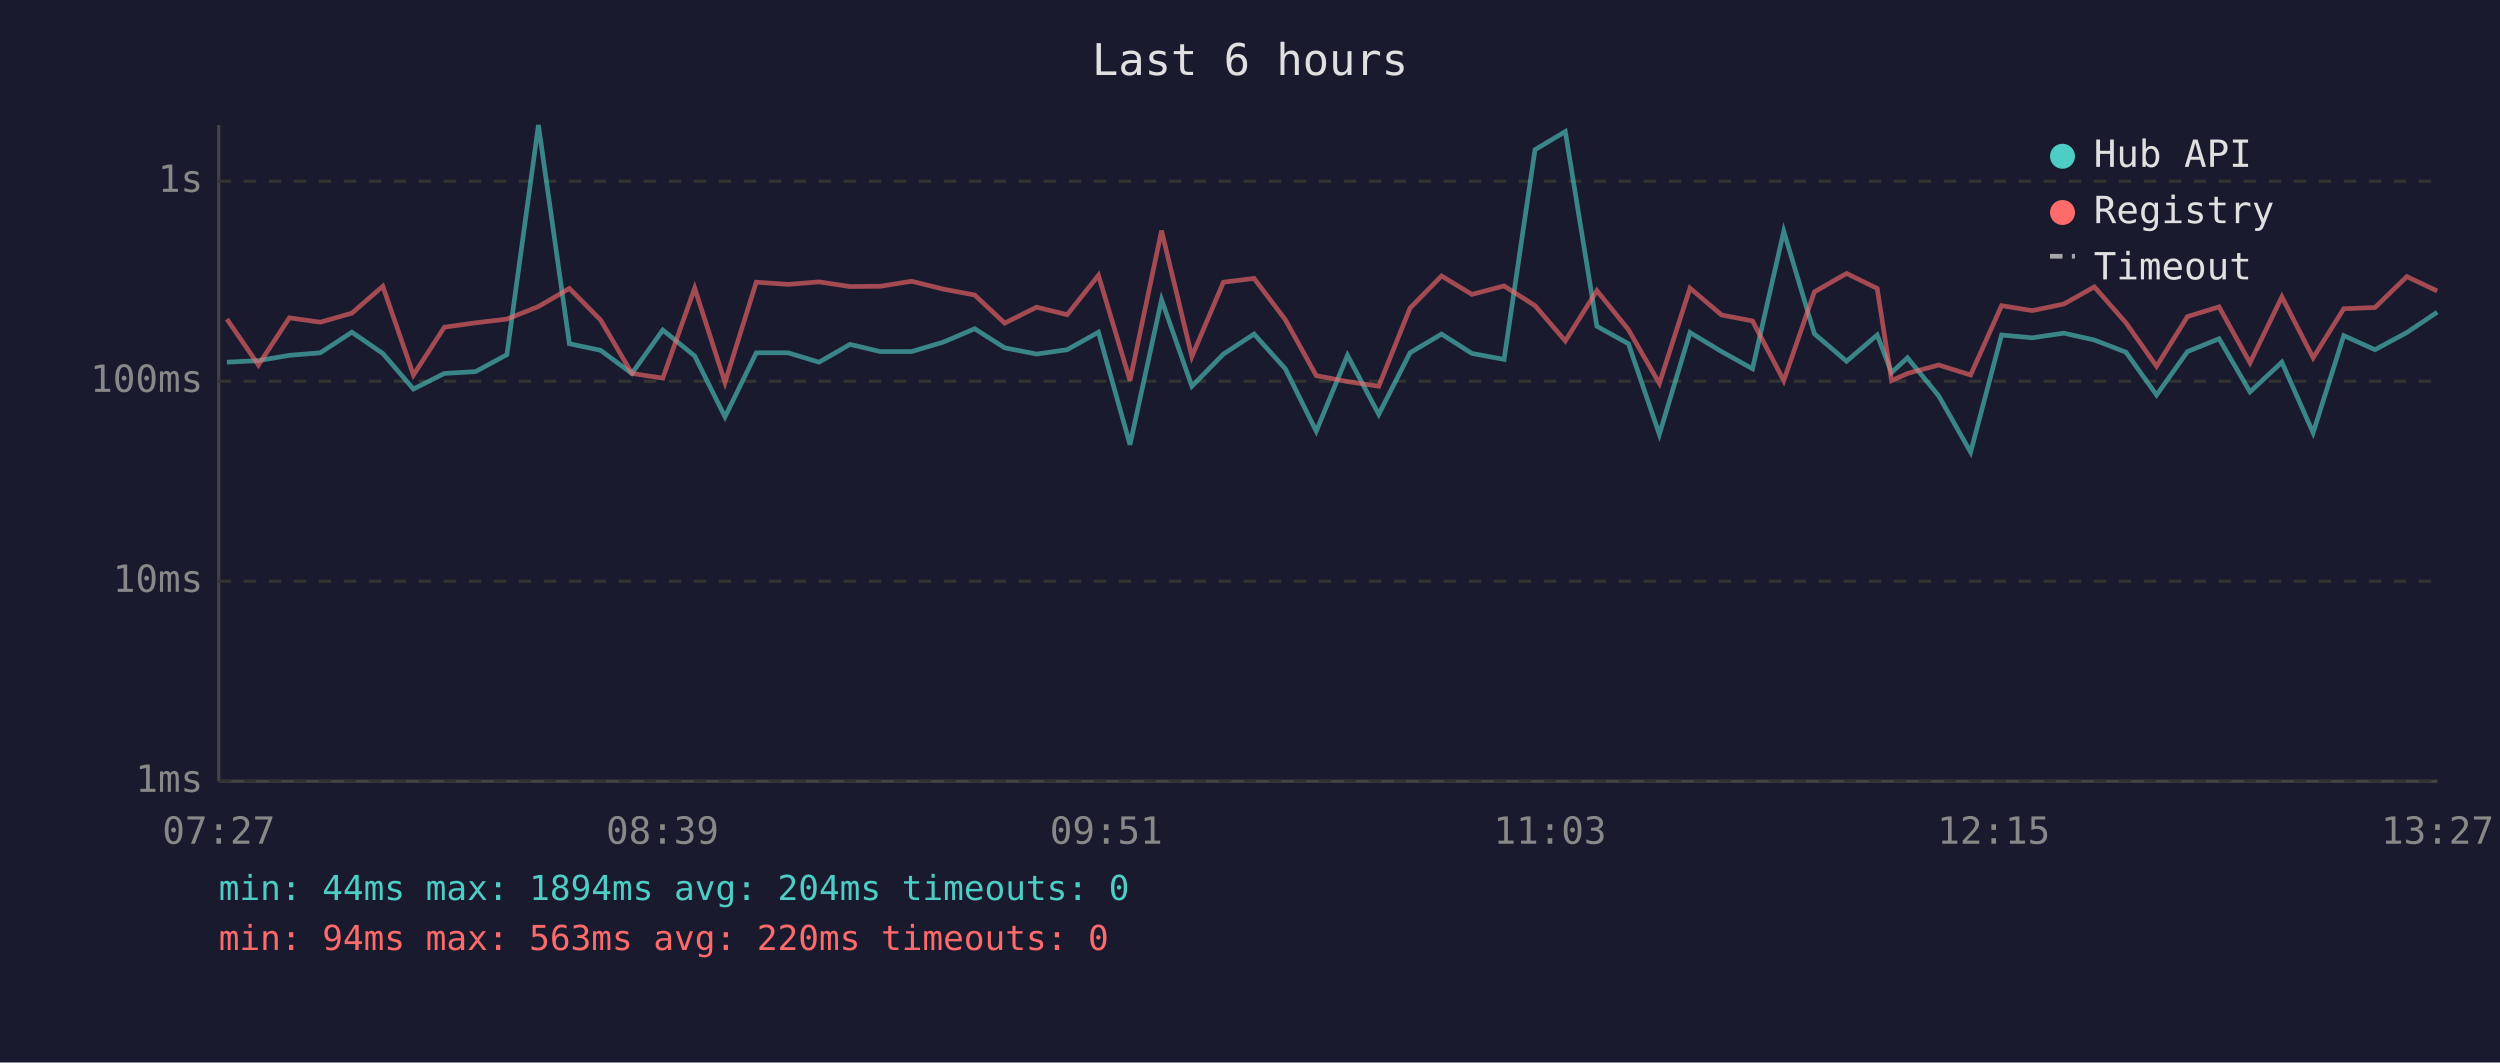
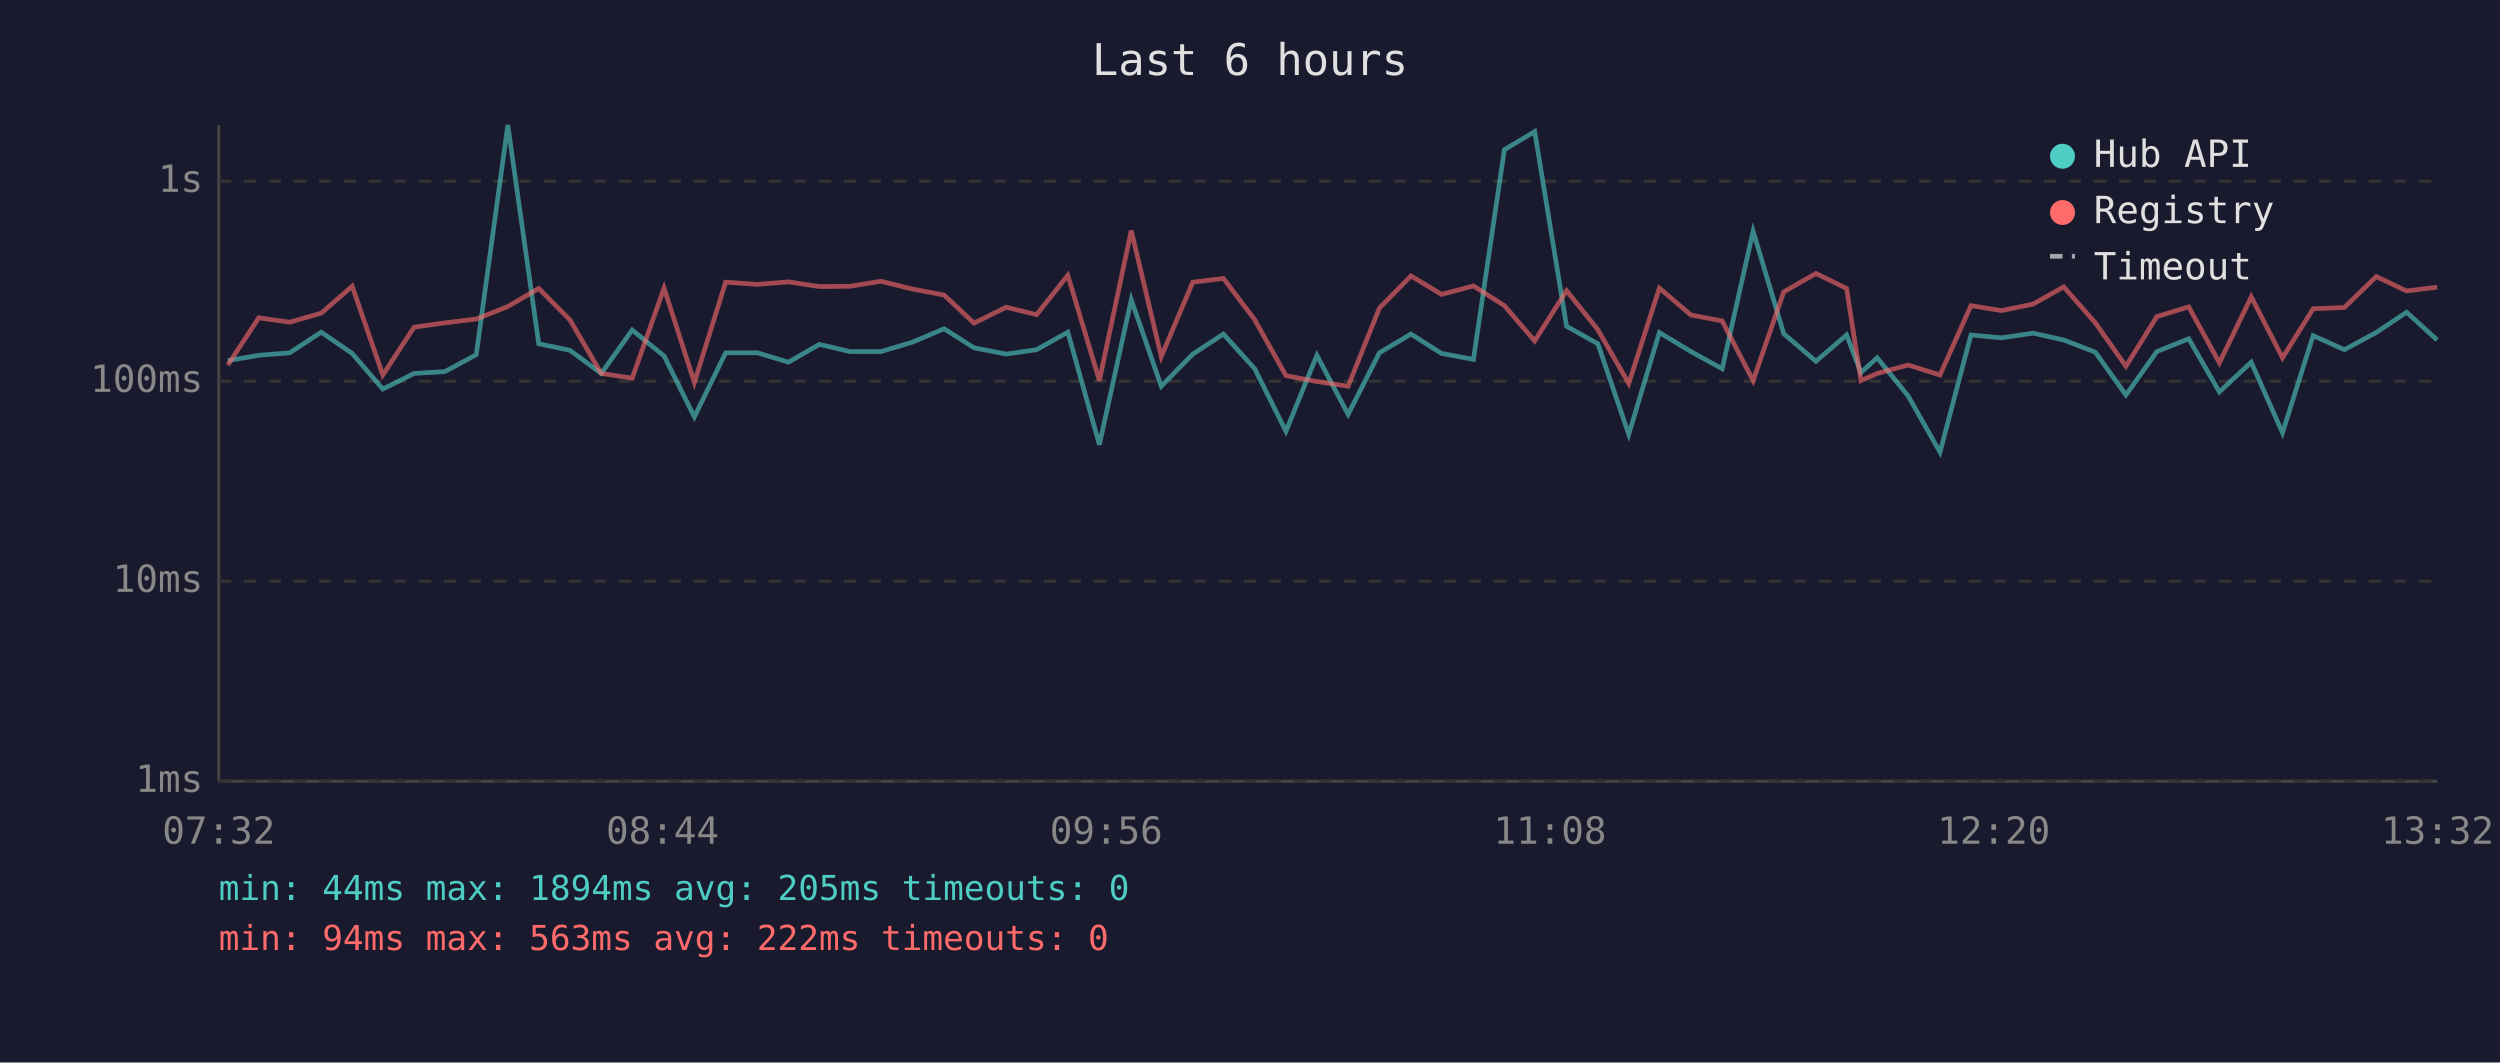
<svg xmlns="http://www.w3.org/2000/svg" viewBox="0 0 800 340" font-family="monospace" font-size="12">
  <rect width="800" height="340" fill="#1a1a2e" />
  <text x="400" y="24" fill="#e0e0e0" font-size="14" text-anchor="middle">Last 6 hours</text>
  <line x1="70" y1="40" x2="70" y2="250" stroke="#444" stroke-width="1" />
  <line x1="70" y1="250" x2="780" y2="250" stroke="#444" stroke-width="1" />
  <line x1="70" y1="250" x2="780" y2="250" stroke="#333" stroke-width="1" stroke-dasharray="4" />
  <text x="65" y="250" fill="#888" text-anchor="end" dominant-baseline="middle">1ms</text>
  <line x1="70" y1="186" x2="780" y2="186" stroke="#333" stroke-width="1" stroke-dasharray="4" />
  <text x="65" y="186" fill="#888" text-anchor="end" dominant-baseline="middle">10ms</text>
  <line x1="70" y1="122" x2="780" y2="122" stroke="#333" stroke-width="1" stroke-dasharray="4" />
  <text x="65" y="122" fill="#888" text-anchor="end" dominant-baseline="middle">100ms</text>
  <line x1="70" y1="58" x2="780" y2="58" stroke="#333" stroke-width="1" stroke-dasharray="4" />
  <text x="65" y="58" fill="#888" text-anchor="end" dominant-baseline="middle">1s</text>
-   <text x="70" y="270" fill="#888" text-anchor="middle">07:27</text>
-   <text x="212" y="270" fill="#888" text-anchor="middle">08:39</text>
-   <text x="354" y="270" fill="#888" text-anchor="middle">09:51</text>
-   <text x="496" y="270" fill="#888" text-anchor="middle">11:03</text>
-   <text x="638" y="270" fill="#888" text-anchor="middle">12:15</text>
-   <text x="780" y="270" fill="#888" text-anchor="middle">13:27</text>
-   <polyline points="72.6,115.9 82.7,115.4 92.6,113.7 102.5,112.9 112.6,106.3 122.5,113.1 132.3,124.5 142.2,119.5 152.2,118.9 162.2,113.5 172.3,40.0 182.2,110.0 192.2,112.1 202.2,119.5 212.1,105.6 222.3,113.9 232.0,133.4 242.0,112.9 252.2,112.9 262.1,115.9 272.0,110.2 281.7,112.5 291.7,112.5 301.8,109.5 311.9,105.2 321.5,111.3 331.7,113.3 341.5,111.9 351.5,106.3 361.6,142.3 371.7,95.9 381.4,123.6 391.5,113.3 401.3,106.9 411.3,118.0 421.2,138.0 431.2,113.7 441.2,132.6 451.2,112.9 461.3,106.9 471.0,113.1 481.3,115.0 491.2,47.9 500.9,42.1 511.0,104.4 521.1,110.0 531.0,139.0 540.8,106.4 550.9,112.5 560.8,118.0 570.8,74.0 580.6,106.8 590.9,115.6 600.7,107.2 605.3,119.2 610.4,114.5 620.4,126.7 630.6,144.7 640.5,107.2 650.3,108.1 660.4,106.6 670.2,108.8 680.3,112.7 690.1,126.4 700.0,112.5 710.1,108.4 720.0,125.4 730.2,115.9 740.2,138.5 750.0,107.4 760.0,111.9 770.2,106.4 779.9,99.9" fill="none" stroke="#4ecdc4" stroke-width="1.5" opacity="0.6" />
-   <polyline points="72.6,102.1 82.7,116.8 92.6,101.7 102.5,103.1 112.6,100.2 122.5,91.6 132.3,120.0 142.2,104.7 152.2,103.3 162.2,102.1 172.3,98.1 182.2,92.3 192.2,102.4 202.2,119.5 212.1,121.0 222.3,92.2 232.0,122.4 242.0,90.3 252.2,91.0 262.1,90.2 272.0,91.7 281.7,91.6 291.7,90.0 301.8,92.5 311.9,94.4 321.5,103.4 331.7,98.3 341.5,100.7 351.5,88.1 361.6,121.8 371.7,73.8 381.4,114.1 391.5,90.3 401.3,89.1 411.3,102.3 421.2,120.2 431.2,122.1 441.2,123.6 451.2,98.6 461.3,88.3 471.0,94.2 481.3,91.5 491.2,97.8 500.9,109.1 511.0,93.0 521.1,105.5 531.0,122.7 540.8,92.2 550.9,100.8 560.8,102.7 570.8,121.8 580.6,93.4 590.9,87.5 600.7,92.3 605.3,121.8 610.4,119.5 620.4,116.8 630.6,120.0 640.5,97.8 650.3,99.4 660.4,97.3 670.2,91.8 680.3,103.3 690.1,117.2 700.0,101.3 710.1,98.2 720.0,116.1 730.2,95.0 740.2,114.5 750.0,98.8 760.0,98.4 770.2,88.5 779.9,93.1" fill="none" stroke="#ff6b6b" stroke-width="1.5" opacity="0.6" />
+   <text x="70" y="270" fill="#888" text-anchor="middle">07:32</text>
+   <text x="212" y="270" fill="#888" text-anchor="middle">08:44</text>
+   <text x="354" y="270" fill="#888" text-anchor="middle">09:56</text>
+   <text x="496" y="270" fill="#888" text-anchor="middle">11:08</text>
+   <text x="638" y="270" fill="#888" text-anchor="middle">12:20</text>
+   <text x="780" y="270" fill="#888" text-anchor="middle">13:32</text>
+   <polyline points="72.9,115.4 82.8,113.7 92.7,112.9 102.8,106.3 112.7,113.1 122.5,124.5 132.5,119.5 142.4,118.9 152.4,113.5 162.5,40.0 172.4,110.0 182.4,112.1 192.4,119.5 202.3,105.6 212.5,113.9 222.2,133.4 232.2,112.9 242.4,112.9 252.3,115.9 262.2,110.2 272.0,112.5 281.9,112.5 292.0,109.5 302.1,105.2 311.7,111.3 322.0,113.3 331.7,111.9 341.7,106.3 351.8,142.3 362.0,95.9 371.6,123.6 381.7,113.3 391.5,106.9 401.5,118.0 411.5,138.0 421.4,113.7 431.4,132.6 441.4,112.9 451.5,106.9 461.3,113.1 471.5,115.0 481.4,47.9 491.1,42.1 501.3,104.4 511.3,110.0 521.2,139.0 531.0,106.4 541.1,112.5 551.1,118.0 561.0,74.0 570.8,106.8 581.1,115.6 590.9,107.2 595.5,119.2 600.7,114.5 610.6,126.7 620.8,144.7 630.7,107.2 640.5,108.1 650.6,106.6 660.4,108.8 670.5,112.7 680.3,126.4 690.2,112.5 700.4,108.4 710.2,125.4 720.4,115.9 730.4,138.5 740.2,107.4 750.2,111.9 760.4,106.4 770.1,99.9 779.9,108.8" fill="none" stroke="#4ecdc4" stroke-width="1.5" opacity="0.6" />
+   <polyline points="72.9,116.8 82.8,101.7 92.7,103.1 102.8,100.2 112.7,91.6 122.5,120.0 132.5,104.7 142.4,103.3 152.4,102.1 162.5,98.1 172.4,92.3 182.4,102.4 192.4,119.5 202.3,121.0 212.5,92.2 222.2,122.4 232.2,90.3 242.4,91.0 252.3,90.2 262.2,91.7 272.0,91.6 281.9,90.0 292.0,92.5 302.1,94.4 311.7,103.4 322.0,98.3 331.7,100.7 341.7,88.1 351.8,121.8 362.0,73.8 371.6,114.1 381.7,90.3 391.5,89.1 401.5,102.3 411.5,120.2 421.4,122.1 431.4,123.6 441.4,98.6 451.5,88.3 461.3,94.2 471.5,91.5 481.4,97.8 491.1,109.1 501.3,93.0 511.3,105.5 521.2,122.7 531.0,92.2 541.1,100.8 551.1,102.7 561.0,121.8 570.8,93.4 581.1,87.5 590.9,92.3 595.5,121.8 600.7,119.5 610.6,116.8 620.8,120.0 630.7,97.8 640.5,99.4 650.6,97.3 660.4,91.8 670.5,103.3 680.3,117.2 690.2,101.3 700.4,98.2 710.2,116.1 720.4,95.0 730.4,114.5 740.2,98.8 750.2,98.4 760.4,88.5 770.1,93.1 779.9,91.9" fill="none" stroke="#ff6b6b" stroke-width="1.5" opacity="0.6" />
  <circle cx="660" cy="50" r="4" fill="#4ecdc4" />
  <text x="670" y="50" fill="#e0e0e0" dominant-baseline="middle">Hub API</text>
  <circle cx="660" cy="68" r="4" fill="#ff6b6b" />
  <text x="670" y="68" fill="#e0e0e0" dominant-baseline="middle">Registry</text>
  <line x1="656" y1="82" x2="664" y2="82" stroke="#e0e0e0" stroke-width="1.5" stroke-dasharray="4,3" opacity="0.7" />
  <text x="670" y="86" fill="#e0e0e0" dominant-baseline="middle">Timeout</text>
-   <text x="70" y="288" fill="#4ecdc4" font-size="11">min: 44ms  max: 1894ms  avg: 204ms  timeouts: 0</text>
-   <text x="70" y="304" fill="#ff6b6b" font-size="11">min: 94ms  max: 563ms  avg: 220ms  timeouts: 0</text>
+   <text x="70" y="288" fill="#4ecdc4" font-size="11">min: 44ms  max: 1894ms  avg: 205ms  timeouts: 0</text>
+   <text x="70" y="304" fill="#ff6b6b" font-size="11">min: 94ms  max: 563ms  avg: 222ms  timeouts: 0</text>
</svg>
